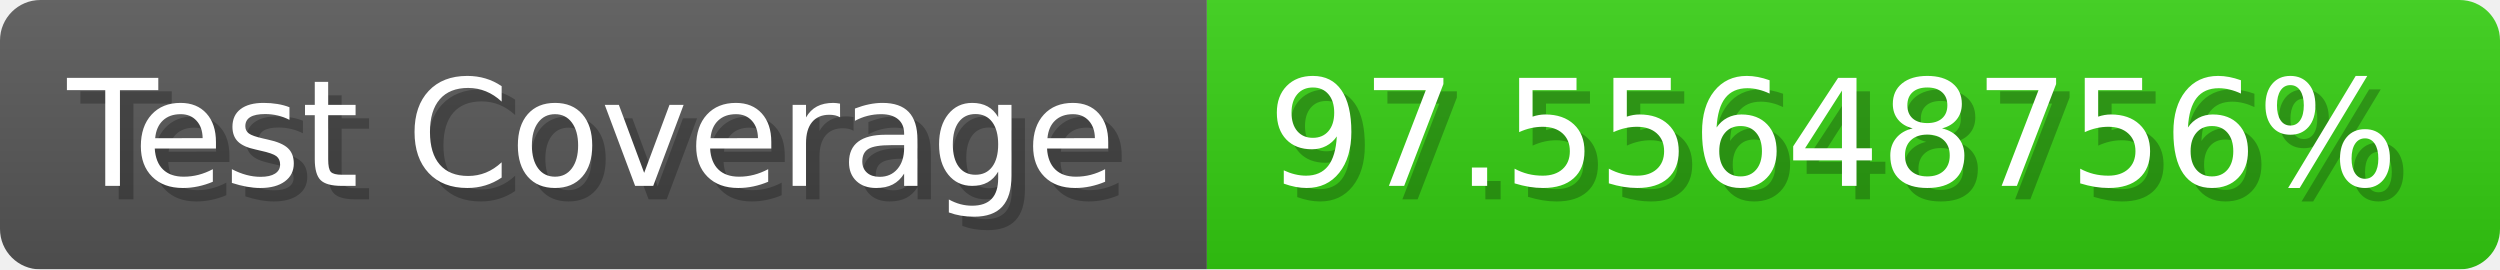
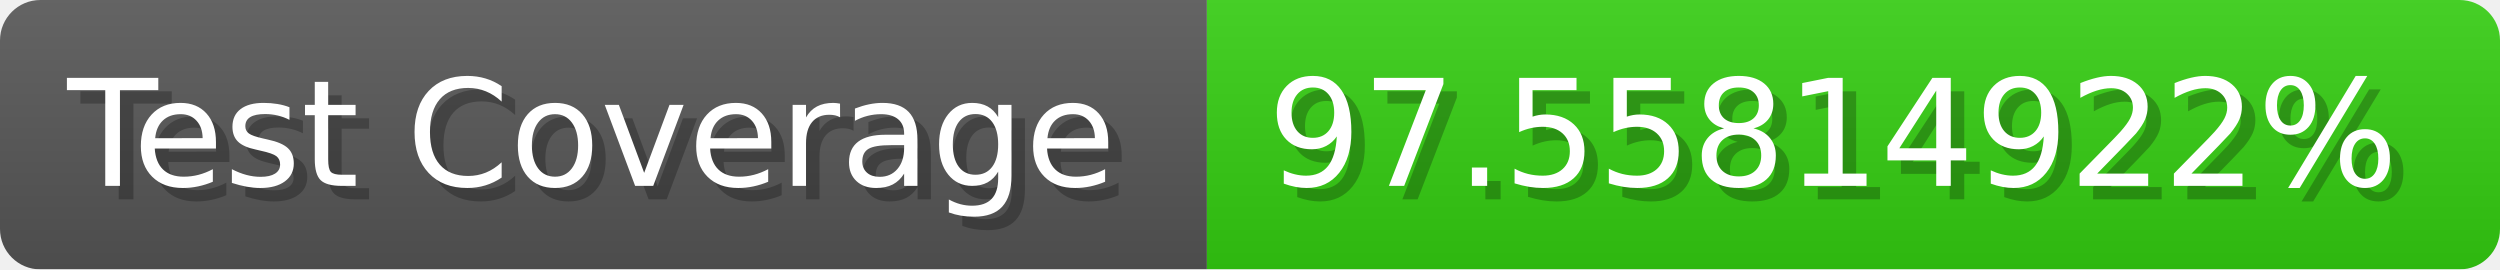
- <svg xmlns="http://www.w3.org/2000/svg" width="185.6" height="20" viewBox="0 0 1856 200" role="img" aria-label="Test Coverage: 97.55648756%">
+ <svg xmlns="http://www.w3.org/2000/svg" width="185.6" height="20" viewBox="0 0 1856 200" role="img" aria-label="Test Coverage: 97.55814922%">
  <linearGradient id="a" x2="0" y2="100%">
    <stop offset="0" stop-opacity=".1" stop-color="#EEE" />
    <stop offset="1" stop-opacity=".1" />
  </linearGradient>
  <mask id="m">
    <rect width="1856" height="200" rx="30" fill="#FFF" />
  </mask>
  <g mask="url(#m)">
    <rect width="896" height="200" fill="#555" />
    <rect width="960" height="200" fill="#3C1" x="896" />
    <rect width="1856" height="200" fill="url(#a)" />
  </g>
  <g aria-hidden="true" fill="#fff" text-anchor="start" font-family="Verdana,DejaVu Sans,sans-serif" font-size="110">
    <text x="60" y="148" textLength="796" fill="#000" opacity="0.25">Test Coverage</text>
    <text x="50" y="138" textLength="796">Test Coverage</text>
-     <text x="951" y="148" textLength="860" fill="#000" opacity="0.25">97.55648756%</text>
-     <text x="941" y="138" textLength="860">97.55648756%</text>
+     <text x="951" y="148" textLength="860" fill="#000" opacity="0.25">97.55814922%</text>
+     <text x="941" y="138" textLength="860">97.55814922%</text>
  </g>
</svg>
